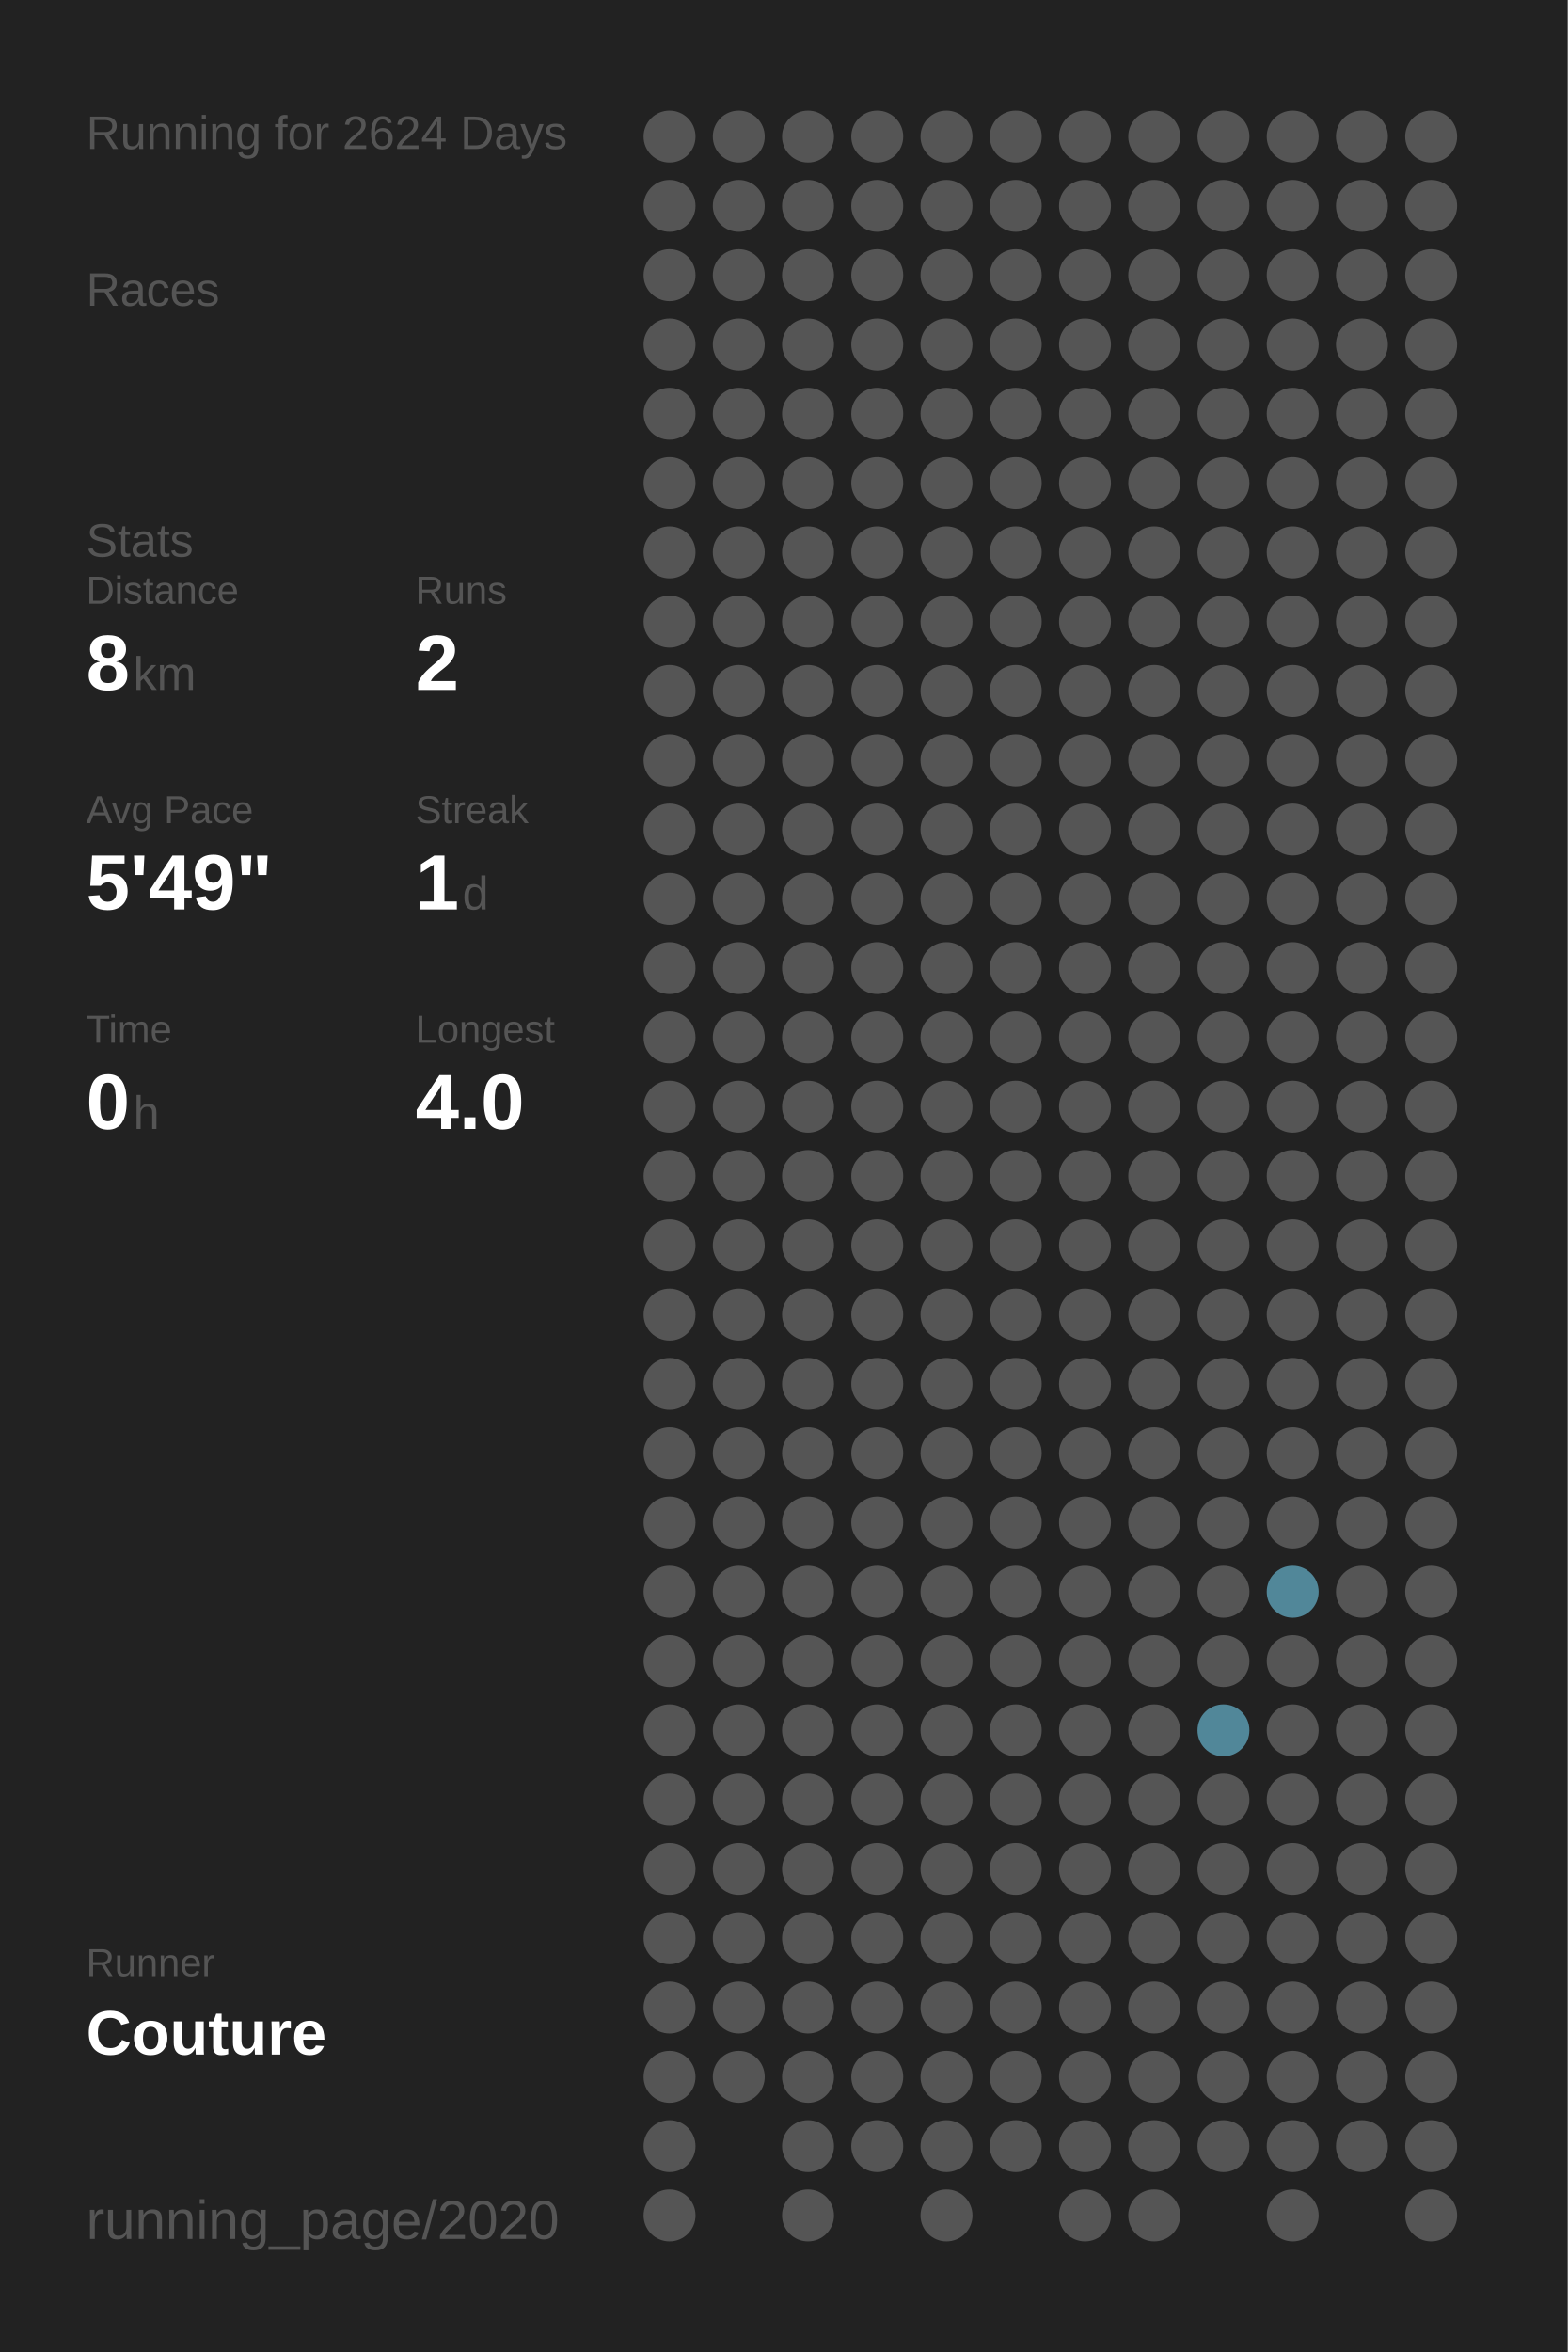
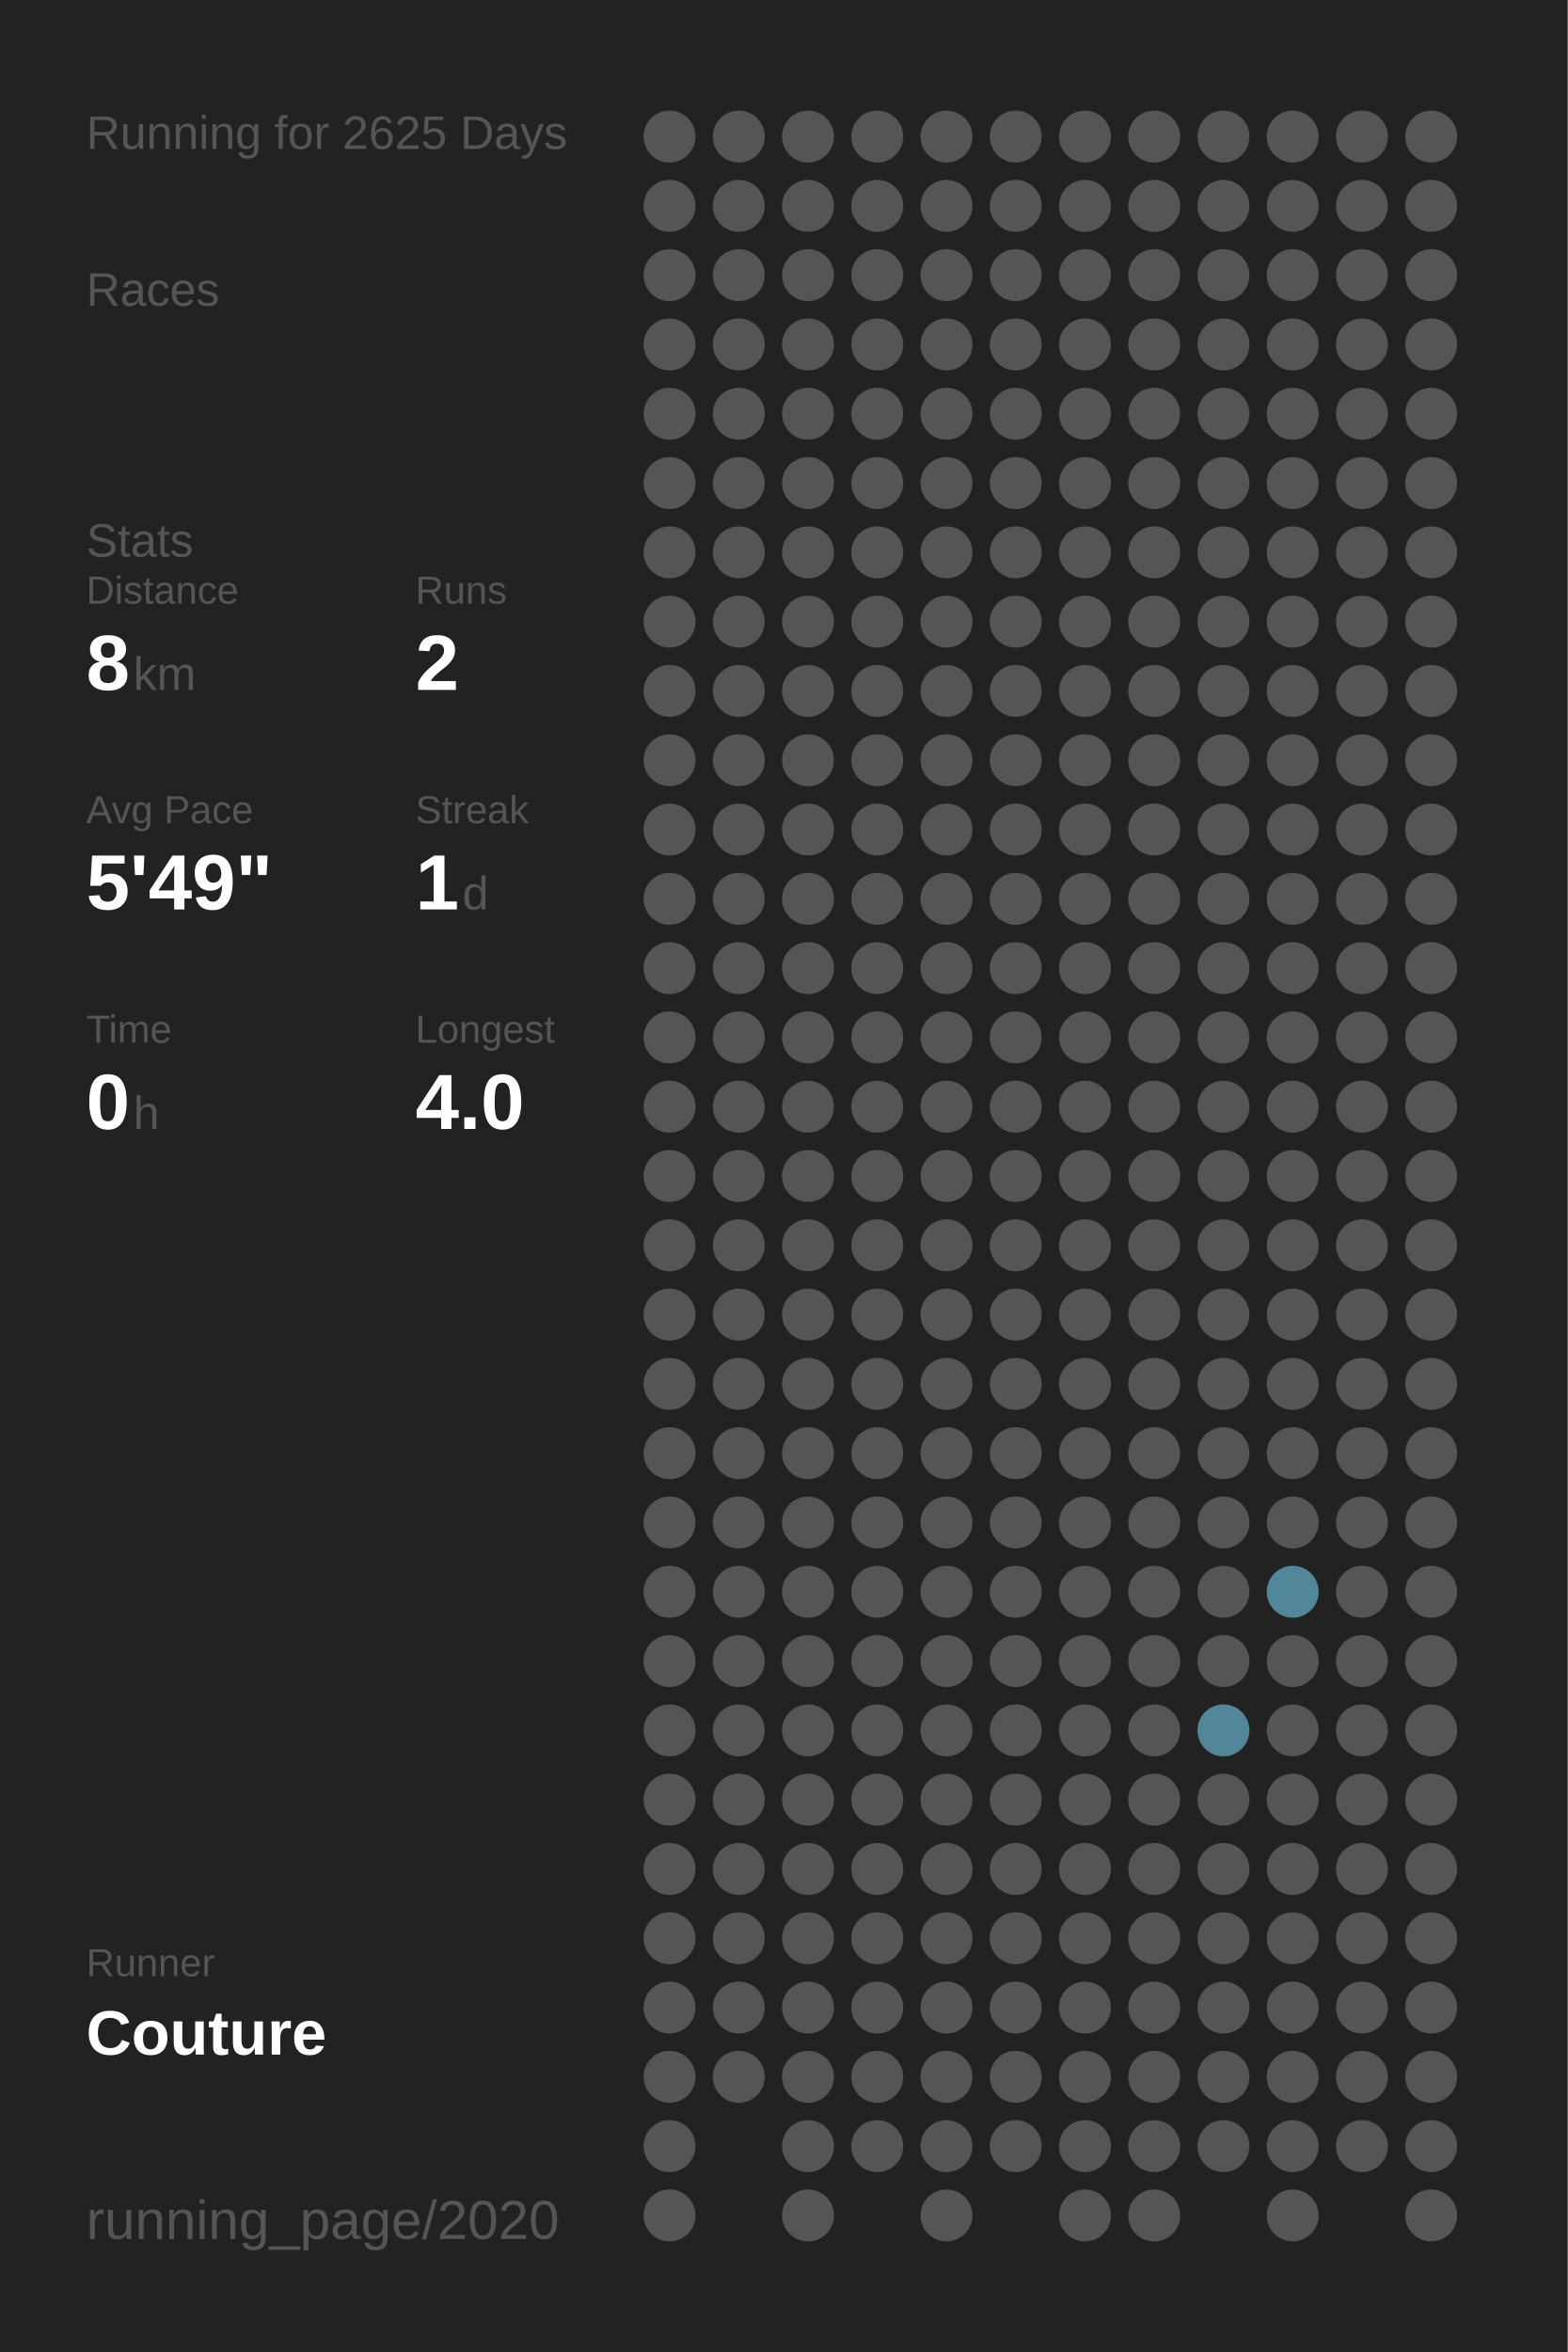
<svg xmlns="http://www.w3.org/2000/svg" baseProfile="full" height="300mm" version="1.1" viewBox="0,0,200,300" width="200mm">
  <defs />
  <rect fill="#222222" height="300" width="200" x="0" y="0" />
-   <text fill="#555555" style="font-size:6px; font-family:Arial;" x="11" y="19">Running for 2624 Days</text>
+   <text fill="#555555" style="font-size:6px; font-family:Arial;" x="11" y="19">Running for 2625 Days</text>
  <text fill="#555555" style="font-size:6px; font-family:Arial;" x="11" y="39">Races</text>
  <text fill="#555555" style="font-size:6px; font-family:Arial;" x="11" y="71">Stats</text>
  <text fill="#555555" style="font-size:5px; font-family:Arial;" x="11" y="77">Distance</text>
  <text fill="#FFFFFF" style="font-size:10px; font-family:Arial; font-weight:bold;" x="11" y="88">8</text>
  <text fill="#555555" style="font-size:6px; font-family:Arial;" x="17" y="88">km</text>
  <text fill="#555555" style="font-size:5px; font-family:Arial;" x="53" y="77">Runs</text>
  <text fill="#FFFFFF" style="font-size:10px; font-family:Arial; font-weight:bold;" x="53" y="88">2</text>
  <text fill="#555555" style="font-size:5px; font-family:Arial;" x="11" y="105">Avg Pace</text>
  <text fill="#FFFFFF" style="font-size:10px; font-family:Arial; font-weight:bold;" x="11" y="116">5'49"</text>
  <text fill="#555555" style="font-size:5px; font-family:Arial;" x="53" y="105">Streak</text>
  <text fill="#FFFFFF" style="font-size:10px; font-family:Arial; font-weight:bold;" x="53" y="116">1</text>
  <text fill="#555555" style="font-size:6px; font-family:Arial;" x="59" y="116">d</text>
  <text fill="#555555" style="font-size:5px; font-family:Arial;" x="11" y="133">Time</text>
  <text fill="#FFFFFF" style="font-size:10px; font-family:Arial; font-weight:bold;" x="11" y="144">0</text>
  <text fill="#555555" style="font-size:6px; font-family:Arial;" x="17" y="144">h</text>
  <text fill="#555555" style="font-size:5px; font-family:Arial;" x="53" y="133">Longest</text>
  <text fill="#FFFFFF" style="font-size:10px; font-family:Arial; font-weight:bold;" x="53" y="144">4.0</text>
  <text fill="#555555" style="font-size:5px; font-family:Arial;" x="11" y="252.065">Runner</text>
  <text fill="#FFFFFF" style="font-size:8px; font-family:Arial; font-weight:bold;" x="11" y="262.065">Couture</text>
  <text fill="#555555" style="font-size:7px; font-family:Arial;" x="11" y="285.581">running_page/2020</text>
  <circle cx="85.417" cy="17.419" fill="#555555" r="3.312" />
  <circle cx="85.417" cy="26.258" fill="#555555" r="3.312" />
  <circle cx="85.417" cy="35.097" fill="#555555" r="3.312" />
  <circle cx="85.417" cy="43.935" fill="#555555" r="3.312" />
  <circle cx="85.417" cy="52.774" fill="#555555" r="3.312" />
  <circle cx="85.417" cy="61.613" fill="#555555" r="3.312" />
  <circle cx="85.417" cy="70.452" fill="#555555" r="3.312" />
  <circle cx="85.417" cy="79.29" fill="#555555" r="3.312" />
  <circle cx="85.417" cy="88.129" fill="#555555" r="3.312" />
  <circle cx="85.417" cy="96.968" fill="#555555" r="3.312" />
  <circle cx="85.417" cy="105.806" fill="#555555" r="3.312" />
  <circle cx="85.417" cy="114.645" fill="#555555" r="3.312" />
  <circle cx="85.417" cy="123.484" fill="#555555" r="3.312" />
  <circle cx="85.417" cy="132.323" fill="#555555" r="3.312" />
  <circle cx="85.417" cy="141.161" fill="#555555" r="3.312" />
  <circle cx="85.417" cy="150" fill="#555555" r="3.312" />
  <circle cx="85.417" cy="158.839" fill="#555555" r="3.312" />
  <circle cx="85.417" cy="167.677" fill="#555555" r="3.312" />
  <circle cx="85.417" cy="176.516" fill="#555555" r="3.312" />
  <circle cx="85.417" cy="185.355" fill="#555555" r="3.312" />
  <circle cx="85.417" cy="194.194" fill="#555555" r="3.312" />
  <circle cx="85.417" cy="203.032" fill="#555555" r="3.312" />
  <circle cx="85.417" cy="211.871" fill="#555555" r="3.312" />
  <circle cx="85.417" cy="220.71" fill="#555555" r="3.312" />
  <circle cx="85.417" cy="229.548" fill="#555555" r="3.312" />
  <circle cx="85.417" cy="238.387" fill="#555555" r="3.312" />
  <circle cx="85.417" cy="247.226" fill="#555555" r="3.312" />
  <circle cx="85.417" cy="256.065" fill="#555555" r="3.312" />
  <circle cx="85.417" cy="264.903" fill="#555555" r="3.312" />
  <circle cx="85.417" cy="273.742" fill="#555555" r="3.312" />
  <circle cx="85.417" cy="282.581" fill="#555555" r="3.312" />
  <circle cx="94.25" cy="17.419" fill="#555555" r="3.312" />
  <circle cx="94.25" cy="26.258" fill="#555555" r="3.312" />
  <circle cx="94.25" cy="35.097" fill="#555555" r="3.312" />
  <circle cx="94.25" cy="43.935" fill="#555555" r="3.312" />
  <circle cx="94.25" cy="52.774" fill="#555555" r="3.312" />
  <circle cx="94.25" cy="61.613" fill="#555555" r="3.312" />
  <circle cx="94.25" cy="70.452" fill="#555555" r="3.312" />
  <circle cx="94.25" cy="79.29" fill="#555555" r="3.312" />
  <circle cx="94.25" cy="88.129" fill="#555555" r="3.312" />
  <circle cx="94.25" cy="96.968" fill="#555555" r="3.312" />
  <circle cx="94.25" cy="105.806" fill="#555555" r="3.312" />
  <circle cx="94.25" cy="114.645" fill="#555555" r="3.312" />
  <circle cx="94.25" cy="123.484" fill="#555555" r="3.312" />
  <circle cx="94.25" cy="132.323" fill="#555555" r="3.312" />
  <circle cx="94.25" cy="141.161" fill="#555555" r="3.312" />
  <circle cx="94.25" cy="150" fill="#555555" r="3.312" />
  <circle cx="94.25" cy="158.839" fill="#555555" r="3.312" />
  <circle cx="94.25" cy="167.677" fill="#555555" r="3.312" />
  <circle cx="94.25" cy="176.516" fill="#555555" r="3.312" />
  <circle cx="94.25" cy="185.355" fill="#555555" r="3.312" />
  <circle cx="94.25" cy="194.194" fill="#555555" r="3.312" />
  <circle cx="94.25" cy="203.032" fill="#555555" r="3.312" />
  <circle cx="94.25" cy="211.871" fill="#555555" r="3.312" />
  <circle cx="94.25" cy="220.71" fill="#555555" r="3.312" />
  <circle cx="94.25" cy="229.548" fill="#555555" r="3.312" />
  <circle cx="94.25" cy="238.387" fill="#555555" r="3.312" />
  <circle cx="94.25" cy="247.226" fill="#555555" r="3.312" />
  <circle cx="94.25" cy="256.065" fill="#555555" r="3.312" />
  <circle cx="94.25" cy="264.903" fill="#555555" r="3.312" />
  <circle cx="103.083" cy="17.419" fill="#555555" r="3.312" />
  <circle cx="103.083" cy="26.258" fill="#555555" r="3.312" />
  <circle cx="103.083" cy="35.097" fill="#555555" r="3.312" />
  <circle cx="103.083" cy="43.935" fill="#555555" r="3.312" />
  <circle cx="103.083" cy="52.774" fill="#555555" r="3.312" />
  <circle cx="103.083" cy="61.613" fill="#555555" r="3.312" />
  <circle cx="103.083" cy="70.452" fill="#555555" r="3.312" />
  <circle cx="103.083" cy="79.29" fill="#555555" r="3.312" />
  <circle cx="103.083" cy="88.129" fill="#555555" r="3.312" />
  <circle cx="103.083" cy="96.968" fill="#555555" r="3.312" />
  <circle cx="103.083" cy="105.806" fill="#555555" r="3.312" />
  <circle cx="103.083" cy="114.645" fill="#555555" r="3.312" />
  <circle cx="103.083" cy="123.484" fill="#555555" r="3.312" />
  <circle cx="103.083" cy="132.323" fill="#555555" r="3.312" />
  <circle cx="103.083" cy="141.161" fill="#555555" r="3.312" />
  <circle cx="103.083" cy="150" fill="#555555" r="3.312" />
  <circle cx="103.083" cy="158.839" fill="#555555" r="3.312" />
  <circle cx="103.083" cy="167.677" fill="#555555" r="3.312" />
  <circle cx="103.083" cy="176.516" fill="#555555" r="3.312" />
  <circle cx="103.083" cy="185.355" fill="#555555" r="3.312" />
  <circle cx="103.083" cy="194.194" fill="#555555" r="3.312" />
  <circle cx="103.083" cy="203.032" fill="#555555" r="3.312" />
  <circle cx="103.083" cy="211.871" fill="#555555" r="3.312" />
  <circle cx="103.083" cy="220.71" fill="#555555" r="3.312" />
  <circle cx="103.083" cy="229.548" fill="#555555" r="3.312" />
  <circle cx="103.083" cy="238.387" fill="#555555" r="3.312" />
  <circle cx="103.083" cy="247.226" fill="#555555" r="3.312" />
  <circle cx="103.083" cy="256.065" fill="#555555" r="3.312" />
  <circle cx="103.083" cy="264.903" fill="#555555" r="3.312" />
  <circle cx="103.083" cy="273.742" fill="#555555" r="3.312" />
  <circle cx="103.083" cy="282.581" fill="#555555" r="3.312" />
  <circle cx="111.917" cy="17.419" fill="#555555" r="3.312" />
  <circle cx="111.917" cy="26.258" fill="#555555" r="3.312" />
  <circle cx="111.917" cy="35.097" fill="#555555" r="3.312" />
  <circle cx="111.917" cy="43.935" fill="#555555" r="3.312" />
  <circle cx="111.917" cy="52.774" fill="#555555" r="3.312" />
  <circle cx="111.917" cy="61.613" fill="#555555" r="3.312" />
  <circle cx="111.917" cy="70.452" fill="#555555" r="3.312" />
  <circle cx="111.917" cy="79.29" fill="#555555" r="3.312" />
  <circle cx="111.917" cy="88.129" fill="#555555" r="3.312" />
  <circle cx="111.917" cy="96.968" fill="#555555" r="3.312" />
  <circle cx="111.917" cy="105.806" fill="#555555" r="3.312" />
  <circle cx="111.917" cy="114.645" fill="#555555" r="3.312" />
  <circle cx="111.917" cy="123.484" fill="#555555" r="3.312" />
  <circle cx="111.917" cy="132.323" fill="#555555" r="3.312" />
  <circle cx="111.917" cy="141.161" fill="#555555" r="3.312" />
  <circle cx="111.917" cy="150" fill="#555555" r="3.312" />
  <circle cx="111.917" cy="158.839" fill="#555555" r="3.312" />
  <circle cx="111.917" cy="167.677" fill="#555555" r="3.312" />
  <circle cx="111.917" cy="176.516" fill="#555555" r="3.312" />
  <circle cx="111.917" cy="185.355" fill="#555555" r="3.312" />
  <circle cx="111.917" cy="194.194" fill="#555555" r="3.312" />
  <circle cx="111.917" cy="203.032" fill="#555555" r="3.312" />
  <circle cx="111.917" cy="211.871" fill="#555555" r="3.312" />
  <circle cx="111.917" cy="220.71" fill="#555555" r="3.312" />
  <circle cx="111.917" cy="229.548" fill="#555555" r="3.312" />
  <circle cx="111.917" cy="238.387" fill="#555555" r="3.312" />
  <circle cx="111.917" cy="247.226" fill="#555555" r="3.312" />
  <circle cx="111.917" cy="256.065" fill="#555555" r="3.312" />
  <circle cx="111.917" cy="264.903" fill="#555555" r="3.312" />
  <circle cx="111.917" cy="273.742" fill="#555555" r="3.312" />
  <circle cx="120.75" cy="17.419" fill="#555555" r="3.312" />
  <circle cx="120.75" cy="26.258" fill="#555555" r="3.312" />
  <circle cx="120.75" cy="35.097" fill="#555555" r="3.312" />
  <circle cx="120.75" cy="43.935" fill="#555555" r="3.312" />
  <circle cx="120.75" cy="52.774" fill="#555555" r="3.312" />
  <circle cx="120.75" cy="61.613" fill="#555555" r="3.312" />
  <circle cx="120.75" cy="70.452" fill="#555555" r="3.312" />
  <circle cx="120.75" cy="79.29" fill="#555555" r="3.312" />
  <circle cx="120.75" cy="88.129" fill="#555555" r="3.312" />
  <circle cx="120.75" cy="96.968" fill="#555555" r="3.312" />
  <circle cx="120.75" cy="105.806" fill="#555555" r="3.312" />
  <circle cx="120.75" cy="114.645" fill="#555555" r="3.312" />
  <circle cx="120.75" cy="123.484" fill="#555555" r="3.312" />
  <circle cx="120.75" cy="132.323" fill="#555555" r="3.312" />
  <circle cx="120.75" cy="141.161" fill="#555555" r="3.312" />
  <circle cx="120.75" cy="150" fill="#555555" r="3.312" />
  <circle cx="120.75" cy="158.839" fill="#555555" r="3.312" />
  <circle cx="120.75" cy="167.677" fill="#555555" r="3.312" />
  <circle cx="120.75" cy="176.516" fill="#555555" r="3.312" />
  <circle cx="120.75" cy="185.355" fill="#555555" r="3.312" />
  <circle cx="120.75" cy="194.194" fill="#555555" r="3.312" />
  <circle cx="120.75" cy="203.032" fill="#555555" r="3.312" />
  <circle cx="120.75" cy="211.871" fill="#555555" r="3.312" />
  <circle cx="120.75" cy="220.71" fill="#555555" r="3.312" />
  <circle cx="120.75" cy="229.548" fill="#555555" r="3.312" />
  <circle cx="120.75" cy="238.387" fill="#555555" r="3.312" />
  <circle cx="120.75" cy="247.226" fill="#555555" r="3.312" />
  <circle cx="120.75" cy="256.065" fill="#555555" r="3.312" />
  <circle cx="120.75" cy="264.903" fill="#555555" r="3.312" />
  <circle cx="120.75" cy="273.742" fill="#555555" r="3.312" />
  <circle cx="120.75" cy="282.581" fill="#555555" r="3.312" />
  <circle cx="129.583" cy="17.419" fill="#555555" r="3.312" />
  <circle cx="129.583" cy="26.258" fill="#555555" r="3.312" />
  <circle cx="129.583" cy="35.097" fill="#555555" r="3.312" />
  <circle cx="129.583" cy="43.935" fill="#555555" r="3.312" />
  <circle cx="129.583" cy="52.774" fill="#555555" r="3.312" />
  <circle cx="129.583" cy="61.613" fill="#555555" r="3.312" />
  <circle cx="129.583" cy="70.452" fill="#555555" r="3.312" />
  <circle cx="129.583" cy="79.29" fill="#555555" r="3.312" />
  <circle cx="129.583" cy="88.129" fill="#555555" r="3.312" />
  <circle cx="129.583" cy="96.968" fill="#555555" r="3.312" />
  <circle cx="129.583" cy="105.806" fill="#555555" r="3.312" />
  <circle cx="129.583" cy="114.645" fill="#555555" r="3.312" />
  <circle cx="129.583" cy="123.484" fill="#555555" r="3.312" />
  <circle cx="129.583" cy="132.323" fill="#555555" r="3.312" />
  <circle cx="129.583" cy="141.161" fill="#555555" r="3.312" />
  <circle cx="129.583" cy="150" fill="#555555" r="3.312" />
  <circle cx="129.583" cy="158.839" fill="#555555" r="3.312" />
  <circle cx="129.583" cy="167.677" fill="#555555" r="3.312" />
  <circle cx="129.583" cy="176.516" fill="#555555" r="3.312" />
  <circle cx="129.583" cy="185.355" fill="#555555" r="3.312" />
  <circle cx="129.583" cy="194.194" fill="#555555" r="3.312" />
  <circle cx="129.583" cy="203.032" fill="#555555" r="3.312" />
  <circle cx="129.583" cy="211.871" fill="#555555" r="3.312" />
  <circle cx="129.583" cy="220.71" fill="#555555" r="3.312" />
  <circle cx="129.583" cy="229.548" fill="#555555" r="3.312" />
  <circle cx="129.583" cy="238.387" fill="#555555" r="3.312" />
  <circle cx="129.583" cy="247.226" fill="#555555" r="3.312" />
  <circle cx="129.583" cy="256.065" fill="#555555" r="3.312" />
  <circle cx="129.583" cy="264.903" fill="#555555" r="3.312" />
  <circle cx="129.583" cy="273.742" fill="#555555" r="3.312" />
  <circle cx="138.417" cy="17.419" fill="#555555" r="3.312" />
  <circle cx="138.417" cy="26.258" fill="#555555" r="3.312" />
  <circle cx="138.417" cy="35.097" fill="#555555" r="3.312" />
  <circle cx="138.417" cy="43.935" fill="#555555" r="3.312" />
  <circle cx="138.417" cy="52.774" fill="#555555" r="3.312" />
  <circle cx="138.417" cy="61.613" fill="#555555" r="3.312" />
  <circle cx="138.417" cy="70.452" fill="#555555" r="3.312" />
  <circle cx="138.417" cy="79.29" fill="#555555" r="3.312" />
  <circle cx="138.417" cy="88.129" fill="#555555" r="3.312" />
  <circle cx="138.417" cy="96.968" fill="#555555" r="3.312" />
  <circle cx="138.417" cy="105.806" fill="#555555" r="3.312" />
  <circle cx="138.417" cy="114.645" fill="#555555" r="3.312" />
  <circle cx="138.417" cy="123.484" fill="#555555" r="3.312" />
  <circle cx="138.417" cy="132.323" fill="#555555" r="3.312" />
  <circle cx="138.417" cy="141.161" fill="#555555" r="3.312" />
  <circle cx="138.417" cy="150" fill="#555555" r="3.312" />
  <circle cx="138.417" cy="158.839" fill="#555555" r="3.312" />
  <circle cx="138.417" cy="167.677" fill="#555555" r="3.312" />
  <circle cx="138.417" cy="176.516" fill="#555555" r="3.312" />
  <circle cx="138.417" cy="185.355" fill="#555555" r="3.312" />
  <circle cx="138.417" cy="194.194" fill="#555555" r="3.312" />
  <circle cx="138.417" cy="203.032" fill="#555555" r="3.312" />
  <circle cx="138.417" cy="211.871" fill="#555555" r="3.312" />
  <circle cx="138.417" cy="220.71" fill="#555555" r="3.312" />
  <circle cx="138.417" cy="229.548" fill="#555555" r="3.312" />
  <circle cx="138.417" cy="238.387" fill="#555555" r="3.312" />
  <circle cx="138.417" cy="247.226" fill="#555555" r="3.312" />
  <circle cx="138.417" cy="256.065" fill="#555555" r="3.312" />
  <circle cx="138.417" cy="264.903" fill="#555555" r="3.312" />
  <circle cx="138.417" cy="273.742" fill="#555555" r="3.312" />
  <circle cx="138.417" cy="282.581" fill="#555555" r="3.312" />
  <circle cx="147.25" cy="17.419" fill="#555555" r="3.312" />
  <circle cx="147.25" cy="26.258" fill="#555555" r="3.312" />
  <circle cx="147.25" cy="35.097" fill="#555555" r="3.312" />
  <circle cx="147.25" cy="43.935" fill="#555555" r="3.312" />
  <circle cx="147.25" cy="52.774" fill="#555555" r="3.312" />
  <circle cx="147.25" cy="61.613" fill="#555555" r="3.312" />
  <circle cx="147.25" cy="70.452" fill="#555555" r="3.312" />
  <circle cx="147.25" cy="79.29" fill="#555555" r="3.312" />
  <circle cx="147.25" cy="88.129" fill="#555555" r="3.312" />
  <circle cx="147.25" cy="96.968" fill="#555555" r="3.312" />
  <circle cx="147.25" cy="105.806" fill="#555555" r="3.312" />
  <circle cx="147.25" cy="114.645" fill="#555555" r="3.312" />
  <circle cx="147.25" cy="123.484" fill="#555555" r="3.312" />
  <circle cx="147.25" cy="132.323" fill="#555555" r="3.312" />
  <circle cx="147.25" cy="141.161" fill="#555555" r="3.312" />
  <circle cx="147.25" cy="150" fill="#555555" r="3.312" />
  <circle cx="147.25" cy="158.839" fill="#555555" r="3.312" />
  <circle cx="147.25" cy="167.677" fill="#555555" r="3.312" />
  <circle cx="147.25" cy="176.516" fill="#555555" r="3.312" />
  <circle cx="147.25" cy="185.355" fill="#555555" r="3.312" />
  <circle cx="147.25" cy="194.194" fill="#555555" r="3.312" />
  <circle cx="147.25" cy="203.032" fill="#555555" r="3.312" />
  <circle cx="147.25" cy="211.871" fill="#555555" r="3.312" />
  <circle cx="147.25" cy="220.71" fill="#555555" r="3.312" />
  <circle cx="147.25" cy="229.548" fill="#555555" r="3.312" />
  <circle cx="147.25" cy="238.387" fill="#555555" r="3.312" />
  <circle cx="147.25" cy="247.226" fill="#555555" r="3.312" />
  <circle cx="147.25" cy="256.065" fill="#555555" r="3.312" />
  <circle cx="147.25" cy="264.903" fill="#555555" r="3.312" />
  <circle cx="147.25" cy="273.742" fill="#555555" r="3.312" />
  <circle cx="147.25" cy="282.581" fill="#555555" r="3.312" />
  <circle cx="156.083" cy="17.419" fill="#555555" r="3.312" />
  <circle cx="156.083" cy="26.258" fill="#555555" r="3.312" />
  <circle cx="156.083" cy="35.097" fill="#555555" r="3.312" />
  <circle cx="156.083" cy="43.935" fill="#555555" r="3.312" />
  <circle cx="156.083" cy="52.774" fill="#555555" r="3.312" />
  <circle cx="156.083" cy="61.613" fill="#555555" r="3.312" />
  <circle cx="156.083" cy="70.452" fill="#555555" r="3.312" />
  <circle cx="156.083" cy="79.29" fill="#555555" r="3.312" />
  <circle cx="156.083" cy="88.129" fill="#555555" r="3.312" />
  <circle cx="156.083" cy="96.968" fill="#555555" r="3.312" />
  <circle cx="156.083" cy="105.806" fill="#555555" r="3.312" />
  <circle cx="156.083" cy="114.645" fill="#555555" r="3.312" />
  <circle cx="156.083" cy="123.484" fill="#555555" r="3.312" />
  <circle cx="156.083" cy="132.323" fill="#555555" r="3.312" />
  <circle cx="156.083" cy="141.161" fill="#555555" r="3.312" />
  <circle cx="156.083" cy="150" fill="#555555" r="3.312" />
  <circle cx="156.083" cy="158.839" fill="#555555" r="3.312" />
  <circle cx="156.083" cy="167.677" fill="#555555" r="3.312" />
  <circle cx="156.083" cy="176.516" fill="#555555" r="3.312" />
  <circle cx="156.083" cy="185.355" fill="#555555" r="3.312" />
  <circle cx="156.083" cy="194.194" fill="#555555" r="3.312" />
  <circle cx="156.083" cy="203.032" fill="#555555" r="3.312" />
  <circle cx="156.083" cy="211.871" fill="#555555" r="3.312" />
  <circle cx="156.083" cy="220.71" fill="#518799" r="3.312" />
  <circle cx="156.083" cy="229.548" fill="#555555" r="3.312" />
  <circle cx="156.083" cy="238.387" fill="#555555" r="3.312" />
  <circle cx="156.083" cy="247.226" fill="#555555" r="3.312" />
  <circle cx="156.083" cy="256.065" fill="#555555" r="3.312" />
  <circle cx="156.083" cy="264.903" fill="#555555" r="3.312" />
  <circle cx="156.083" cy="273.742" fill="#555555" r="3.312" />
  <circle cx="164.917" cy="17.419" fill="#555555" r="3.312" />
  <circle cx="164.917" cy="26.258" fill="#555555" r="3.312" />
  <circle cx="164.917" cy="35.097" fill="#555555" r="3.312" />
  <circle cx="164.917" cy="43.935" fill="#555555" r="3.312" />
  <circle cx="164.917" cy="52.774" fill="#555555" r="3.312" />
  <circle cx="164.917" cy="61.613" fill="#555555" r="3.312" />
  <circle cx="164.917" cy="70.452" fill="#555555" r="3.312" />
  <circle cx="164.917" cy="79.29" fill="#555555" r="3.312" />
  <circle cx="164.917" cy="88.129" fill="#555555" r="3.312" />
  <circle cx="164.917" cy="96.968" fill="#555555" r="3.312" />
  <circle cx="164.917" cy="105.806" fill="#555555" r="3.312" />
  <circle cx="164.917" cy="114.645" fill="#555555" r="3.312" />
  <circle cx="164.917" cy="123.484" fill="#555555" r="3.312" />
  <circle cx="164.917" cy="132.323" fill="#555555" r="3.312" />
  <circle cx="164.917" cy="141.161" fill="#555555" r="3.312" />
  <circle cx="164.917" cy="150" fill="#555555" r="3.312" />
  <circle cx="164.917" cy="158.839" fill="#555555" r="3.312" />
  <circle cx="164.917" cy="167.677" fill="#555555" r="3.312" />
  <circle cx="164.917" cy="176.516" fill="#555555" r="3.312" />
  <circle cx="164.917" cy="185.355" fill="#555555" r="3.312" />
  <circle cx="164.917" cy="194.194" fill="#555555" r="3.312" />
  <circle cx="164.917" cy="203.032" fill="#518799" r="3.312" />
  <circle cx="164.917" cy="211.871" fill="#555555" r="3.312" />
  <circle cx="164.917" cy="220.71" fill="#555555" r="3.312" />
  <circle cx="164.917" cy="229.548" fill="#555555" r="3.312" />
  <circle cx="164.917" cy="238.387" fill="#555555" r="3.312" />
  <circle cx="164.917" cy="247.226" fill="#555555" r="3.312" />
  <circle cx="164.917" cy="256.065" fill="#555555" r="3.312" />
  <circle cx="164.917" cy="264.903" fill="#555555" r="3.312" />
  <circle cx="164.917" cy="273.742" fill="#555555" r="3.312" />
  <circle cx="164.917" cy="282.581" fill="#555555" r="3.312" />
  <circle cx="173.75" cy="17.419" fill="#555555" r="3.312" />
  <circle cx="173.75" cy="26.258" fill="#555555" r="3.312" />
  <circle cx="173.75" cy="35.097" fill="#555555" r="3.312" />
  <circle cx="173.75" cy="43.935" fill="#555555" r="3.312" />
  <circle cx="173.75" cy="52.774" fill="#555555" r="3.312" />
  <circle cx="173.75" cy="61.613" fill="#555555" r="3.312" />
  <circle cx="173.75" cy="70.452" fill="#555555" r="3.312" />
  <circle cx="173.75" cy="79.29" fill="#555555" r="3.312" />
  <circle cx="173.75" cy="88.129" fill="#555555" r="3.312" />
  <circle cx="173.75" cy="96.968" fill="#555555" r="3.312" />
  <circle cx="173.75" cy="105.806" fill="#555555" r="3.312" />
  <circle cx="173.75" cy="114.645" fill="#555555" r="3.312" />
  <circle cx="173.75" cy="123.484" fill="#555555" r="3.312" />
  <circle cx="173.75" cy="132.323" fill="#555555" r="3.312" />
  <circle cx="173.75" cy="141.161" fill="#555555" r="3.312" />
  <circle cx="173.75" cy="150" fill="#555555" r="3.312" />
  <circle cx="173.75" cy="158.839" fill="#555555" r="3.312" />
  <circle cx="173.75" cy="167.677" fill="#555555" r="3.312" />
  <circle cx="173.75" cy="176.516" fill="#555555" r="3.312" />
  <circle cx="173.75" cy="185.355" fill="#555555" r="3.312" />
  <circle cx="173.75" cy="194.194" fill="#555555" r="3.312" />
  <circle cx="173.75" cy="203.032" fill="#555555" r="3.312" />
  <circle cx="173.75" cy="211.871" fill="#555555" r="3.312" />
  <circle cx="173.75" cy="220.71" fill="#555555" r="3.312" />
  <circle cx="173.75" cy="229.548" fill="#555555" r="3.312" />
  <circle cx="173.75" cy="238.387" fill="#555555" r="3.312" />
  <circle cx="173.75" cy="247.226" fill="#555555" r="3.312" />
  <circle cx="173.75" cy="256.065" fill="#555555" r="3.312" />
  <circle cx="173.75" cy="264.903" fill="#555555" r="3.312" />
  <circle cx="173.75" cy="273.742" fill="#555555" r="3.312" />
  <circle cx="182.583" cy="17.419" fill="#555555" r="3.312" />
  <circle cx="182.583" cy="26.258" fill="#555555" r="3.312" />
  <circle cx="182.583" cy="35.097" fill="#555555" r="3.312" />
  <circle cx="182.583" cy="43.935" fill="#555555" r="3.312" />
  <circle cx="182.583" cy="52.774" fill="#555555" r="3.312" />
  <circle cx="182.583" cy="61.613" fill="#555555" r="3.312" />
  <circle cx="182.583" cy="70.452" fill="#555555" r="3.312" />
  <circle cx="182.583" cy="79.29" fill="#555555" r="3.312" />
  <circle cx="182.583" cy="88.129" fill="#555555" r="3.312" />
  <circle cx="182.583" cy="96.968" fill="#555555" r="3.312" />
  <circle cx="182.583" cy="105.806" fill="#555555" r="3.312" />
  <circle cx="182.583" cy="114.645" fill="#555555" r="3.312" />
  <circle cx="182.583" cy="123.484" fill="#555555" r="3.312" />
  <circle cx="182.583" cy="132.323" fill="#555555" r="3.312" />
  <circle cx="182.583" cy="141.161" fill="#555555" r="3.312" />
  <circle cx="182.583" cy="150" fill="#555555" r="3.312" />
  <circle cx="182.583" cy="158.839" fill="#555555" r="3.312" />
  <circle cx="182.583" cy="167.677" fill="#555555" r="3.312" />
  <circle cx="182.583" cy="176.516" fill="#555555" r="3.312" />
  <circle cx="182.583" cy="185.355" fill="#555555" r="3.312" />
  <circle cx="182.583" cy="194.194" fill="#555555" r="3.312" />
  <circle cx="182.583" cy="203.032" fill="#555555" r="3.312" />
  <circle cx="182.583" cy="211.871" fill="#555555" r="3.312" />
  <circle cx="182.583" cy="220.71" fill="#555555" r="3.312" />
  <circle cx="182.583" cy="229.548" fill="#555555" r="3.312" />
  <circle cx="182.583" cy="238.387" fill="#555555" r="3.312" />
  <circle cx="182.583" cy="247.226" fill="#555555" r="3.312" />
  <circle cx="182.583" cy="256.065" fill="#555555" r="3.312" />
  <circle cx="182.583" cy="264.903" fill="#555555" r="3.312" />
  <circle cx="182.583" cy="273.742" fill="#555555" r="3.312" />
  <circle cx="182.583" cy="282.581" fill="#555555" r="3.312" />
</svg>
